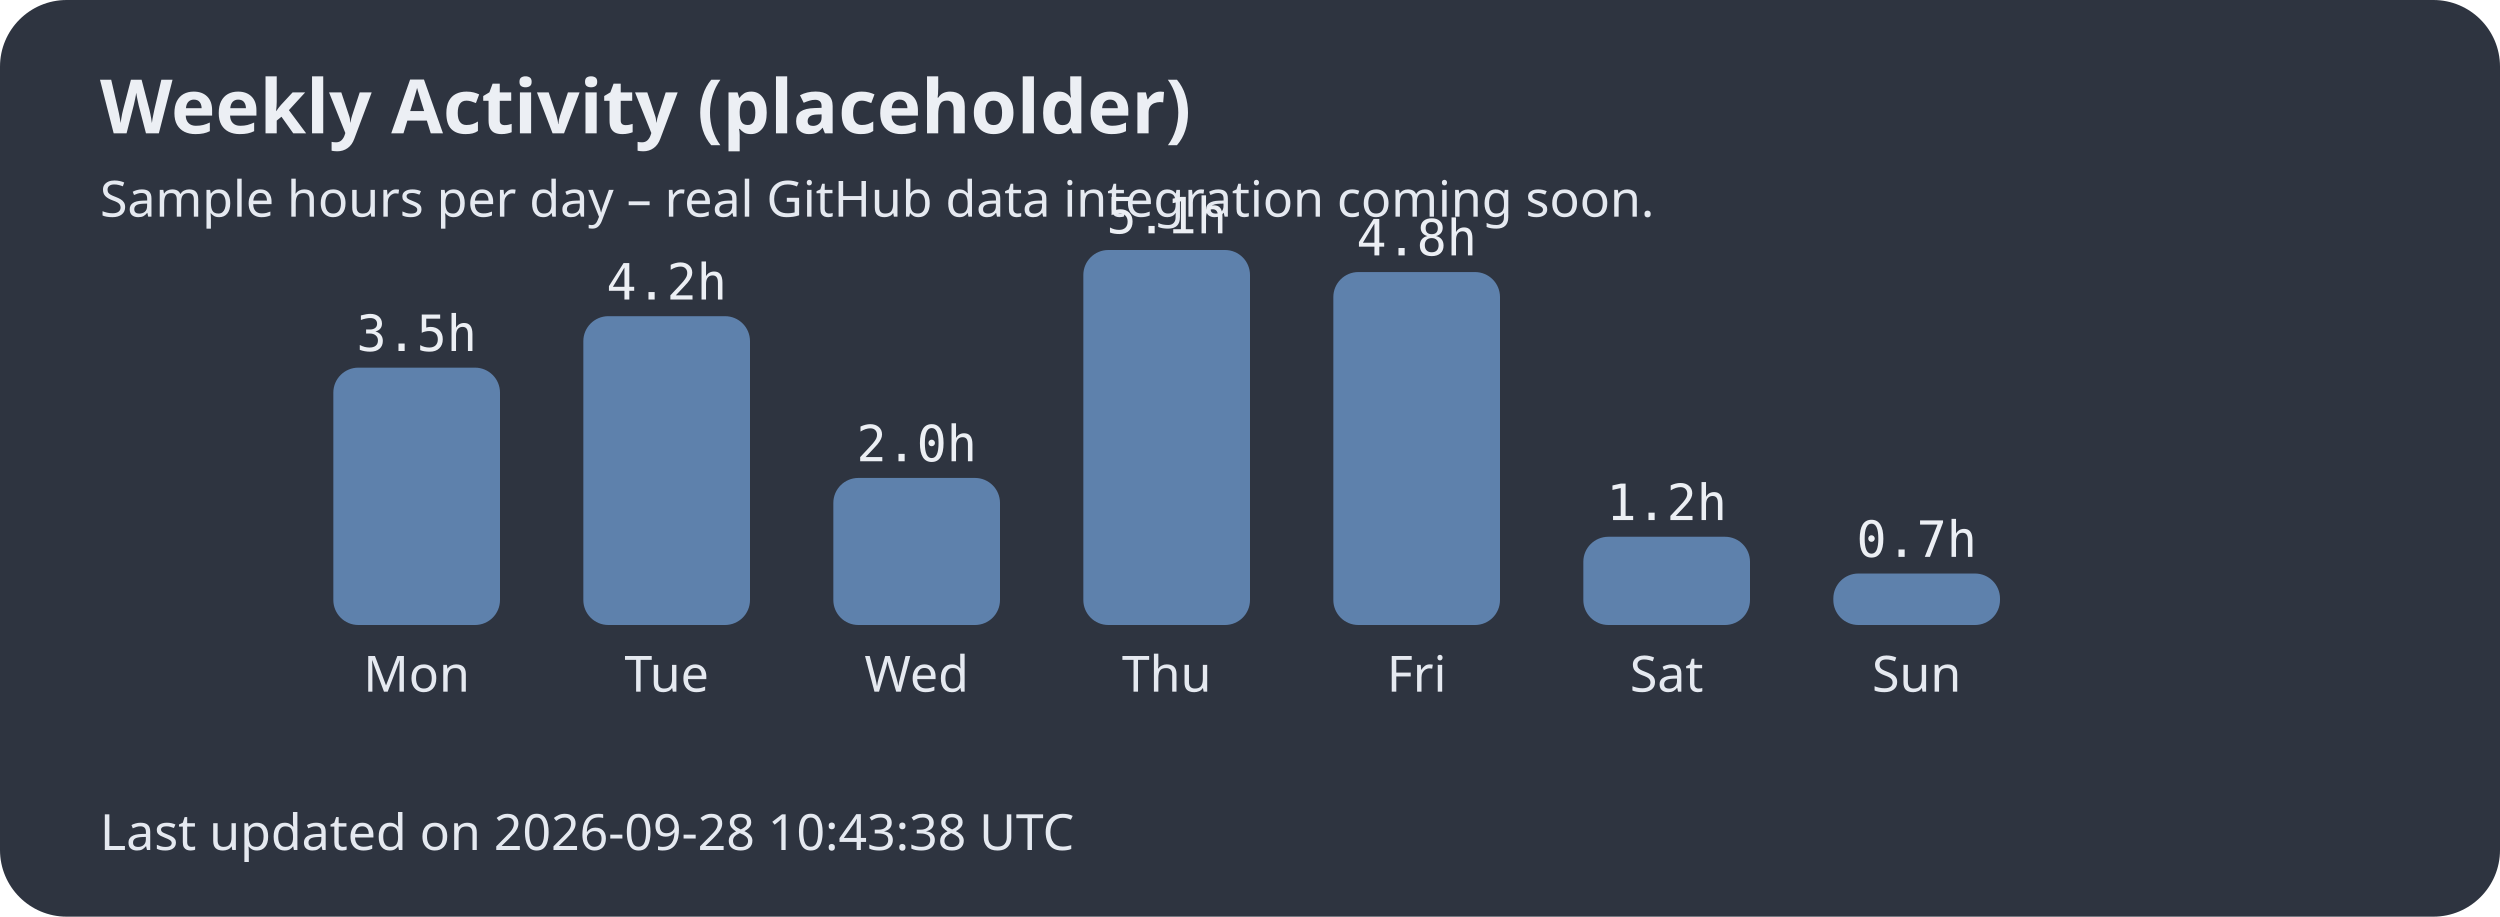
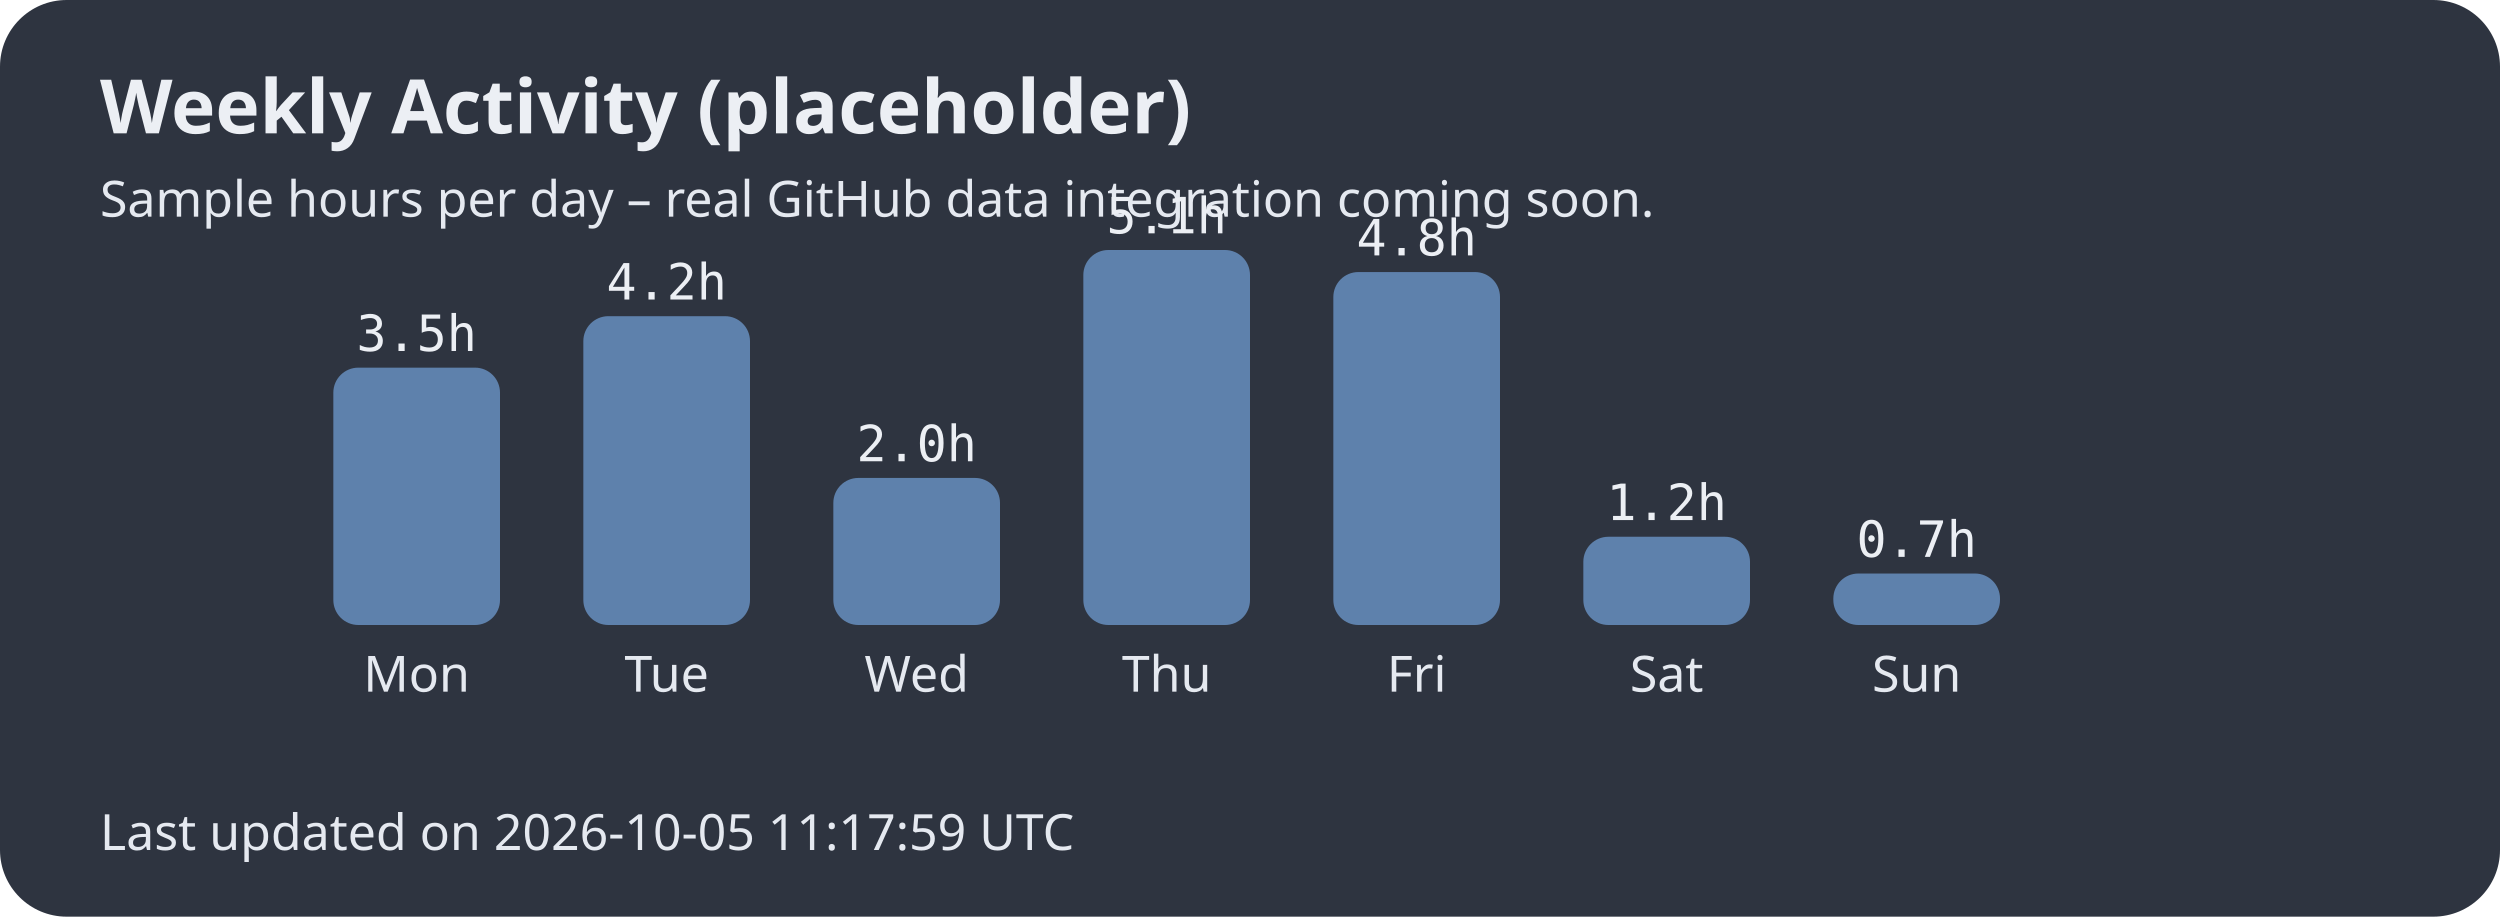
<svg xmlns="http://www.w3.org/2000/svg" width="600" height="220">
  <style>.title{font:bold 18px sans-serif;fill:#eceff4;}.label{font:12px sans-serif;fill:#e5e9f0;}.hours{font:12px monospace;fill:#eceff4;}</style>
  <rect width="100%" height="100%" fill="#2e3440" rx="16" />
  <text x="24" y="32" class="title">Weekly Activity (placeholder)</text>
  <text x="24" y="52" class="label">Sample hours per day – real GitHub data integration coming soon.</text>
  <rect x="80" y="88.235" width="40" height="61.765" rx="6" fill="#5e81ac" />
  <text x="100.0" y="166" text-anchor="middle" class="label">Mon</text>
  <text x="100.0" y="84.235" text-anchor="middle" class="hours">3.5h</text>
  <rect x="140" y="75.882" width="40" height="74.118" rx="6" fill="#5e81ac" />
  <text x="160.0" y="166" text-anchor="middle" class="label">Tue</text>
  <text x="160.0" y="71.882" text-anchor="middle" class="hours">4.2h</text>
  <rect x="200" y="114.706" width="40" height="35.294" rx="6" fill="#5e81ac" />
  <text x="220.0" y="166" text-anchor="middle" class="label">Wed</text>
  <text x="220.0" y="110.706" text-anchor="middle" class="hours">2.0h</text>
  <rect x="260" y="60.0" width="40" height="90.0" rx="6" fill="#5e81ac" />
  <text x="280.0" y="166" text-anchor="middle" class="label">Thu</text>
  <text x="280.0" y="56.0" text-anchor="middle" class="hours">5.1h</text>
  <rect x="320" y="65.294" width="40" height="84.706" rx="6" fill="#5e81ac" />
  <text x="340.0" y="166" text-anchor="middle" class="label">Fri</text>
  <text x="340.0" y="61.294" text-anchor="middle" class="hours">4.8h</text>
  <rect x="380" y="128.824" width="40" height="21.176" rx="6" fill="#5e81ac" />
  <text x="400.0" y="166" text-anchor="middle" class="label">Sat</text>
  <text x="400.0" y="124.824" text-anchor="middle" class="hours">1.2h</text>
  <rect x="440" y="137.647" width="40" height="12.353" rx="6" fill="#5e81ac" />
  <text x="460.0" y="166" text-anchor="middle" class="label">Sun</text>
  <text x="460.0" y="133.647" text-anchor="middle" class="hours">0.7h</text>
-   <text x="24" y="204" class="label">Last updated on 2026-09-28 10:43:38 UTC</text>
+   <text x="24" y="204" class="label">Last updated on 2026-10-05 11:17:59 UTC</text>
</svg>
